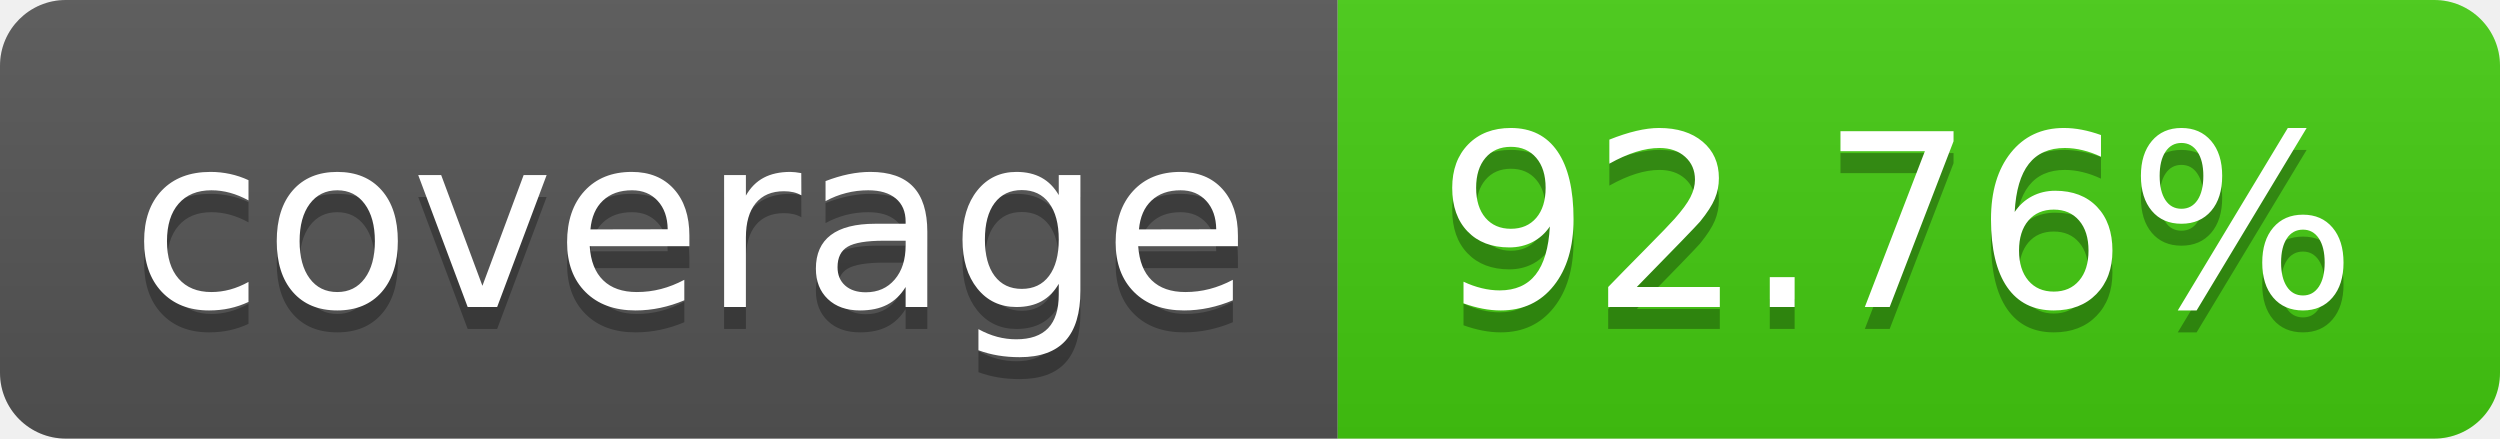
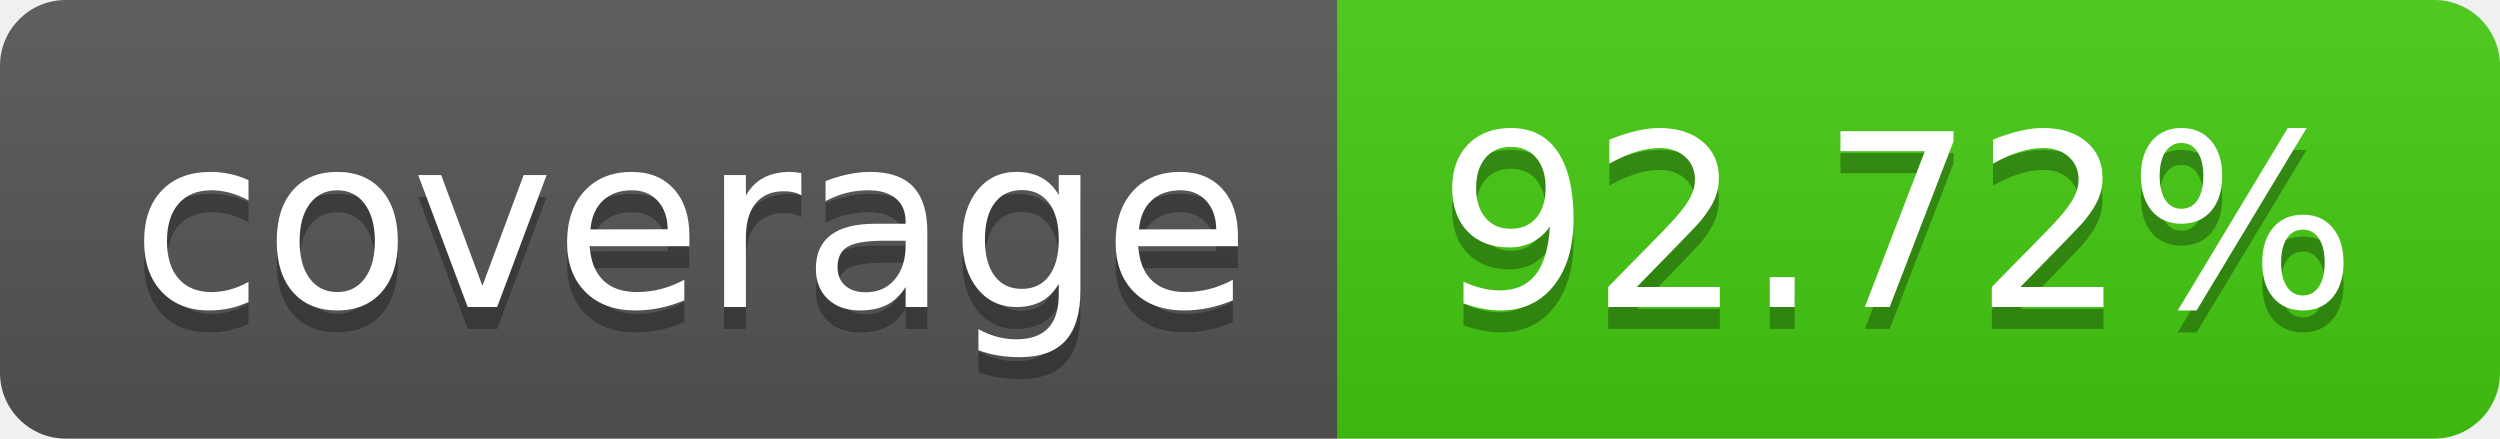
- <svg xmlns="http://www.w3.org/2000/svg" width="114" height="20" role="img" aria-label="coverage: 92.76%">
+ <svg xmlns="http://www.w3.org/2000/svg" width="114" height="20" role="img" aria-label="coverage: 92.72%">
  <linearGradient id="s" x2="0" y2="100%">
    <stop offset="0" stop-color="#bbb" stop-opacity=".1" />
    <stop offset="1" stop-opacity=".1" />
  </linearGradient>
  <clipPath id="r">
    <rect width="114" height="20" rx="3" fill="#fff" />
  </clipPath>
  <g clip-path="url(#r)">
    <rect width="61" height="20" fill="#555" />
    <rect x="61" width="53" height="20" fill="#4c1" />
    <rect width="114" height="20" fill="url(#s)" />
  </g>
  <g fill="#fff" text-anchor="middle" font-family="Verdana,Geneva,DejaVu Sans,sans-serif" text-rendering="geometricPrecision" font-size="110">
    <text aria-hidden="true" x="315" y="150" fill="#010101" fill-opacity=".3" transform="scale(.1)" textLength="510">coverage</text>
    <text x="315" y="140" transform="scale(.1)" fill="#fff" textLength="510">coverage</text>
-     <text aria-hidden="true" x="865" y="150" fill="#010101" fill-opacity=".3" transform="scale(.1)" textLength="430">92.76%</text>
-     <text x="865" y="140" transform="scale(.1)" fill="#fff" textLength="430">92.76%</text>
+     <text aria-hidden="true" x="865" y="150" fill="#010101" fill-opacity=".3" transform="scale(.1)" textLength="430">92.72%</text>
+     <text x="865" y="140" transform="scale(.1)" fill="#fff" textLength="430">92.72%</text>
  </g>
</svg>
